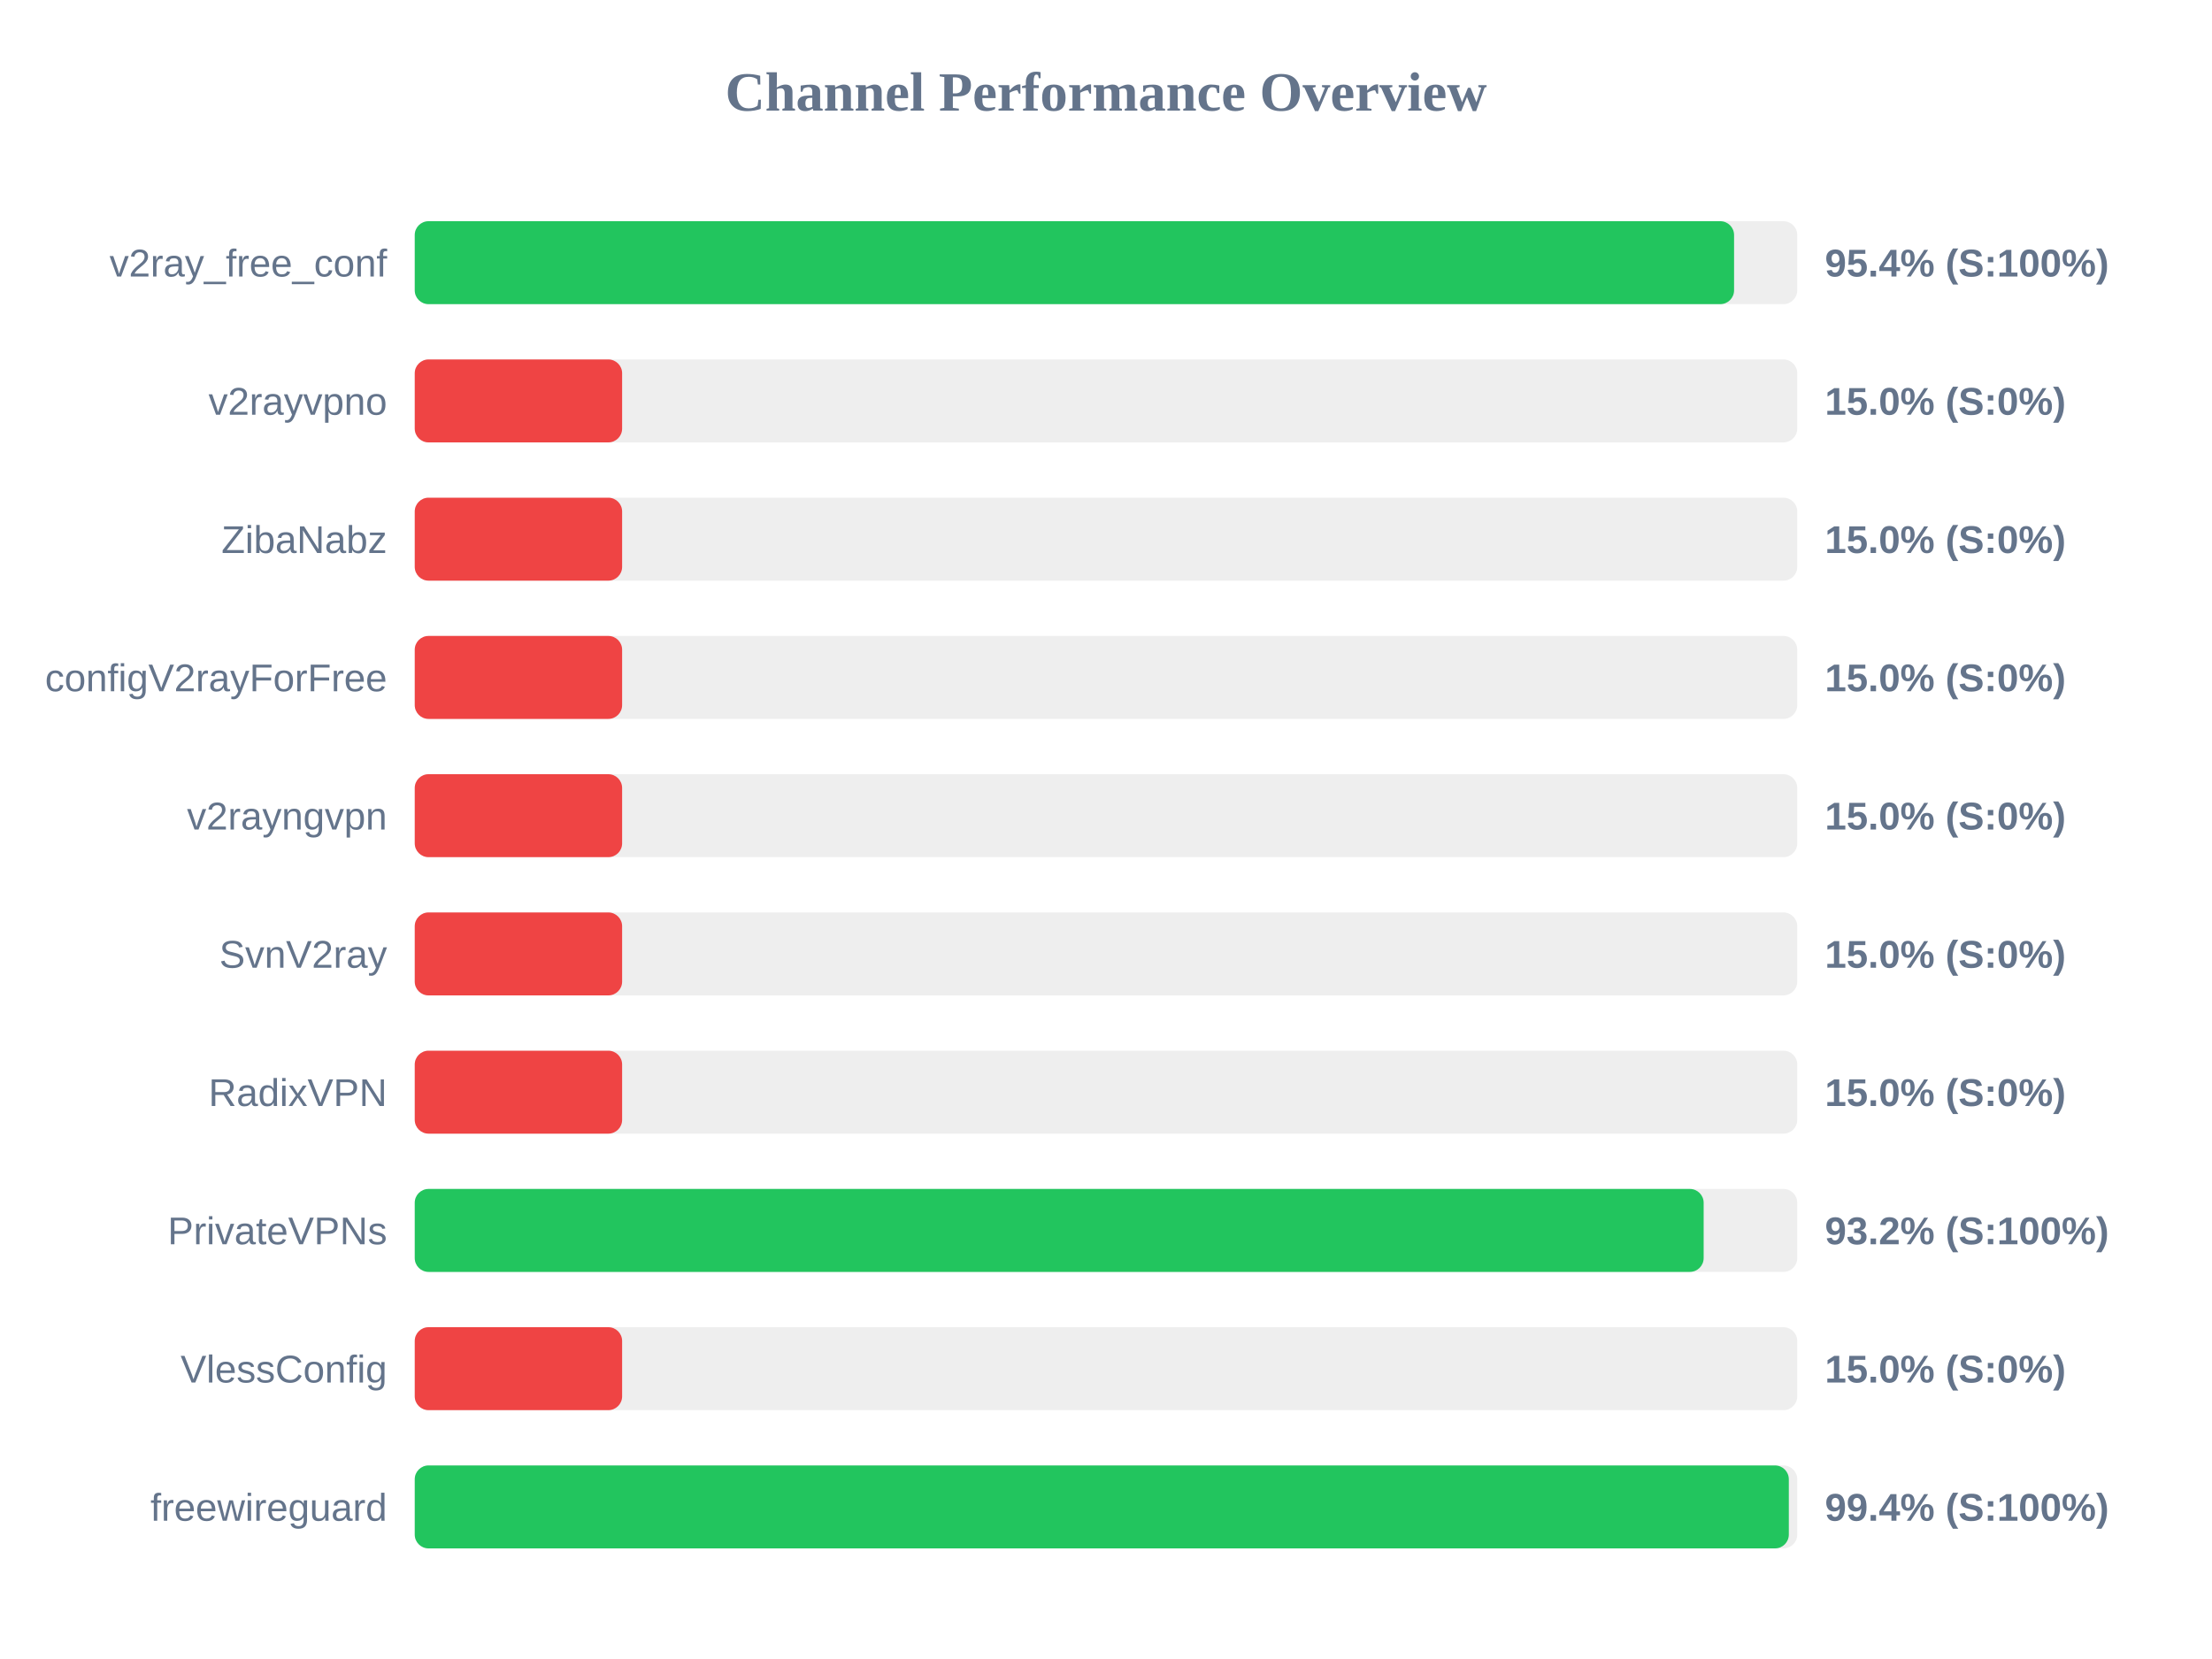
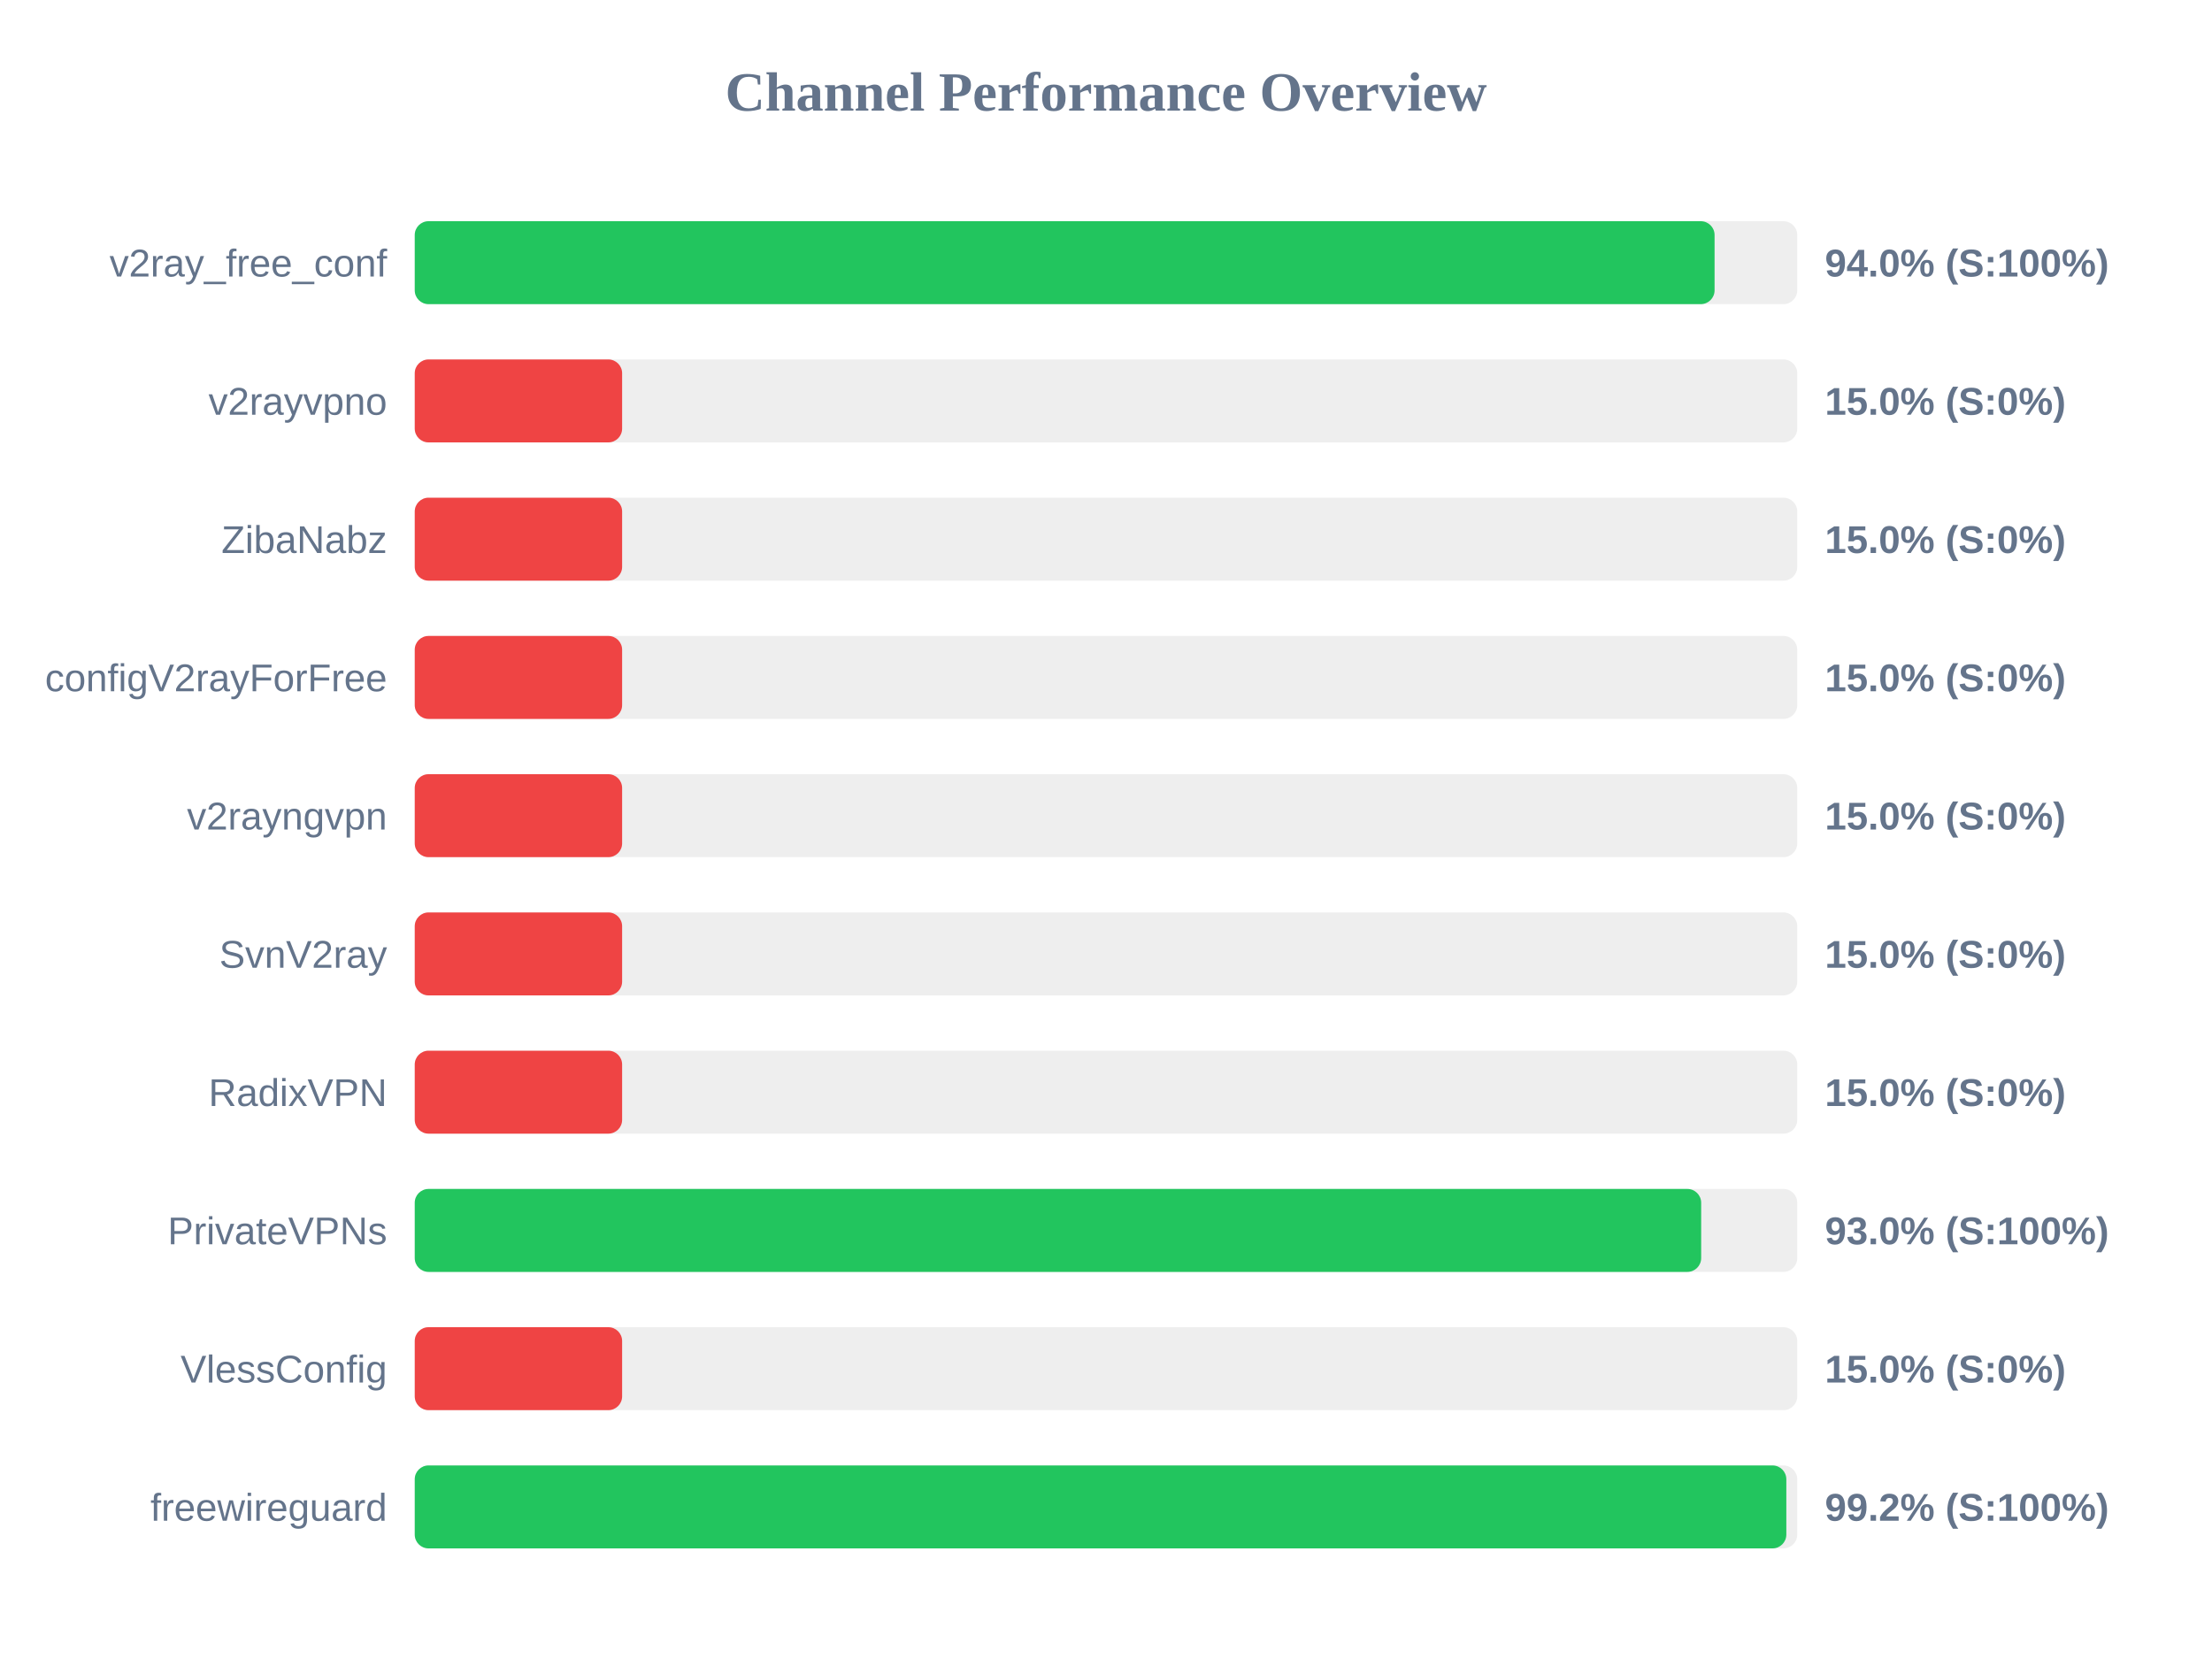
<svg xmlns="http://www.w3.org/2000/svg" width="800" height="600" version="1.1">
  <style>
        .row { font: 14px Arial; fill: #64748b; }
        .score { font: bold 14px Arial; fill: #64748b; }
    </style>
  <text x="400" y="40" text-anchor="middle" font-size="20px" font-weight="bold" fill="#64748b">Channel Performance Overview</text>
  <rect x="150" y="80" width="500" height="30" fill="#eee" rx="5" />
-   <rect x="150" y="80" width="477.15" height="30" fill="#22c55e" rx="5" />
+   <rect x="150" y="80" width="470.1" height="30" fill="#22c55e" rx="5" />
  <text x="140" y="100" text-anchor="end" class="row">v2ray_free_conf</text>
-   <text x="660" y="100" text-anchor="start" class="score">95.4% (S:100%)</text>
+   <text x="660" y="100" text-anchor="start" class="score">94.0% (S:100%)</text>
  <rect x="150" y="130" width="500" height="30" fill="#eee" rx="5" />
  <rect x="150" y="130" width="75.0" height="30" fill="#ef4444" rx="5" />
  <text x="140" y="150" text-anchor="end" class="row">v2rayvpno</text>
  <text x="660" y="150" text-anchor="start" class="score">15.0% (S:0%)</text>
  <rect x="150" y="180" width="500" height="30" fill="#eee" rx="5" />
  <rect x="150" y="180" width="75.0" height="30" fill="#ef4444" rx="5" />
  <text x="140" y="200" text-anchor="end" class="row">ZibaNabz</text>
  <text x="660" y="200" text-anchor="start" class="score">15.0% (S:0%)</text>
  <rect x="150" y="230" width="500" height="30" fill="#eee" rx="5" />
  <rect x="150" y="230" width="75.0" height="30" fill="#ef4444" rx="5" />
  <text x="140" y="250" text-anchor="end" class="row">configV2rayForFree</text>
  <text x="660" y="250" text-anchor="start" class="score">15.0% (S:0%)</text>
  <rect x="150" y="280" width="500" height="30" fill="#eee" rx="5" />
  <rect x="150" y="280" width="75.0" height="30" fill="#ef4444" rx="5" />
  <text x="140" y="300" text-anchor="end" class="row">v2rayngvpn</text>
  <text x="660" y="300" text-anchor="start" class="score">15.0% (S:0%)</text>
  <rect x="150" y="330" width="500" height="30" fill="#eee" rx="5" />
  <rect x="150" y="330" width="75.0" height="30" fill="#ef4444" rx="5" />
  <text x="140" y="350" text-anchor="end" class="row">SvnV2ray</text>
  <text x="660" y="350" text-anchor="start" class="score">15.0% (S:0%)</text>
  <rect x="150" y="380" width="500" height="30" fill="#eee" rx="5" />
  <rect x="150" y="380" width="75.0" height="30" fill="#ef4444" rx="5" />
  <text x="140" y="400" text-anchor="end" class="row">RadixVPN</text>
  <text x="660" y="400" text-anchor="start" class="score">15.0% (S:0%)</text>
  <rect x="150" y="430" width="500" height="30" fill="#eee" rx="5" />
-   <rect x="150" y="430" width="466.15" height="30" fill="#22c55e" rx="5" />
+   <rect x="150" y="430" width="465.25" height="30" fill="#22c55e" rx="5" />
  <text x="140" y="450" text-anchor="end" class="row">PrivateVPNs</text>
-   <text x="660" y="450" text-anchor="start" class="score">93.2% (S:100%)</text>
+   <text x="660" y="450" text-anchor="start" class="score">93.0% (S:100%)</text>
  <rect x="150" y="480" width="500" height="30" fill="#eee" rx="5" />
  <rect x="150" y="480" width="75.0" height="30" fill="#ef4444" rx="5" />
  <text x="140" y="500" text-anchor="end" class="row">VlessConfig</text>
  <text x="660" y="500" text-anchor="start" class="score">15.0% (S:0%)</text>
  <rect x="150" y="530" width="500" height="30" fill="#eee" rx="5" />
-   <rect x="150" y="530" width="496.95" height="30" fill="#22c55e" rx="5" />
+   <rect x="150" y="530" width="496.05" height="30" fill="#22c55e" rx="5" />
  <text x="140" y="550" text-anchor="end" class="row">freewireguard</text>
-   <text x="660" y="550" text-anchor="start" class="score">99.4% (S:100%)</text>
+   <text x="660" y="550" text-anchor="start" class="score">99.2% (S:100%)</text>
</svg>
